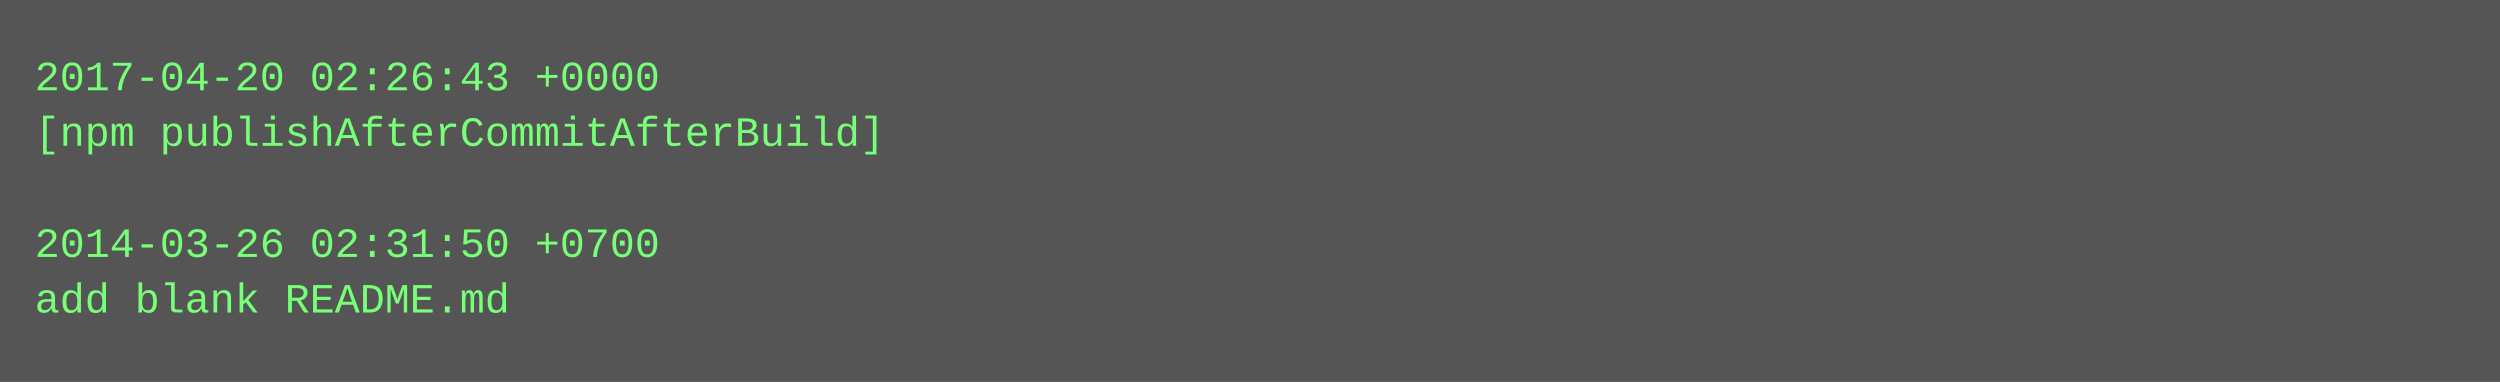
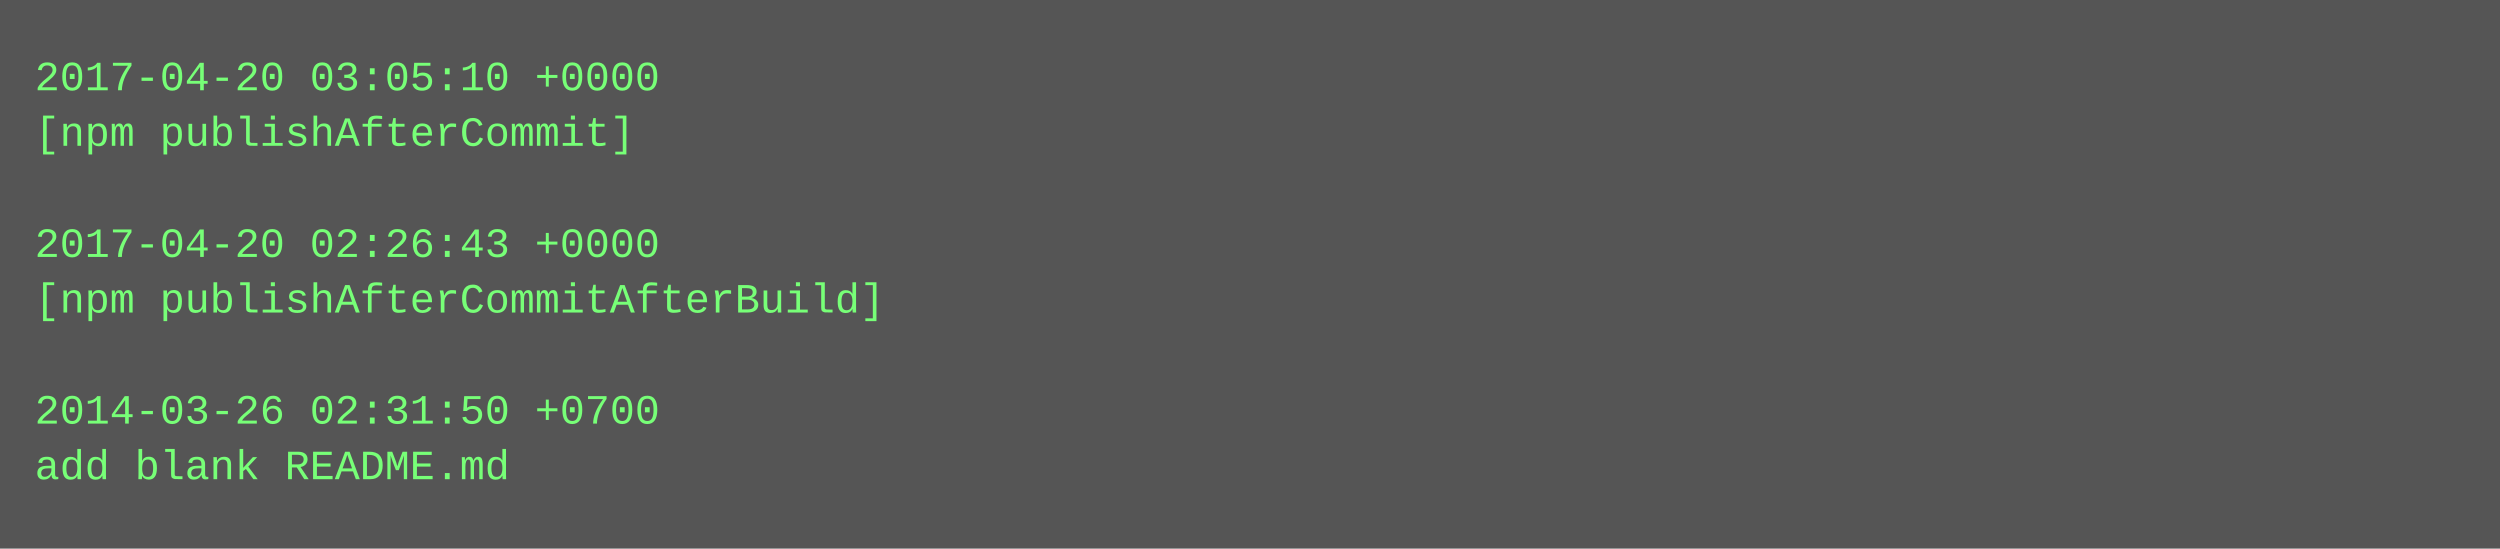
- <svg xmlns="http://www.w3.org/2000/svg" height="110" width="720">
-   <rect height="110" fill="#555" width="720" />
+ <svg xmlns="http://www.w3.org/2000/svg" height="158" width="720">
+   <rect height="158" fill="#555" width="720" />
  <text fill="#7f7" font-family="Courier New" font-size="12" xml:space="preserve">
-     <tspan x="10" y="26">2017-04-20 02:26:43 +0000</tspan>
-     <tspan x="10" y="42">[npm publishAfterCommitAfterBuild]</tspan>
+     <tspan x="10" y="26">2017-04-20 03:05:10 +0000</tspan>
+     <tspan x="10" y="42">[npm publishAfterCommit]</tspan>
    <tspan x="10" y="58" />
-     <tspan x="10" y="74">2014-03-26 02:31:50 +0700</tspan>
-     <tspan x="10" y="90">add blank README.md</tspan>
+     <tspan x="10" y="74">2017-04-20 02:26:43 +0000</tspan>
+     <tspan x="10" y="90">[npm publishAfterCommitAfterBuild]</tspan>
+     <tspan x="10" y="106" />
+     <tspan x="10" y="122">2014-03-26 02:31:50 +0700</tspan>
+     <tspan x="10" y="138">add blank README.md</tspan>
  </text>
</svg>
